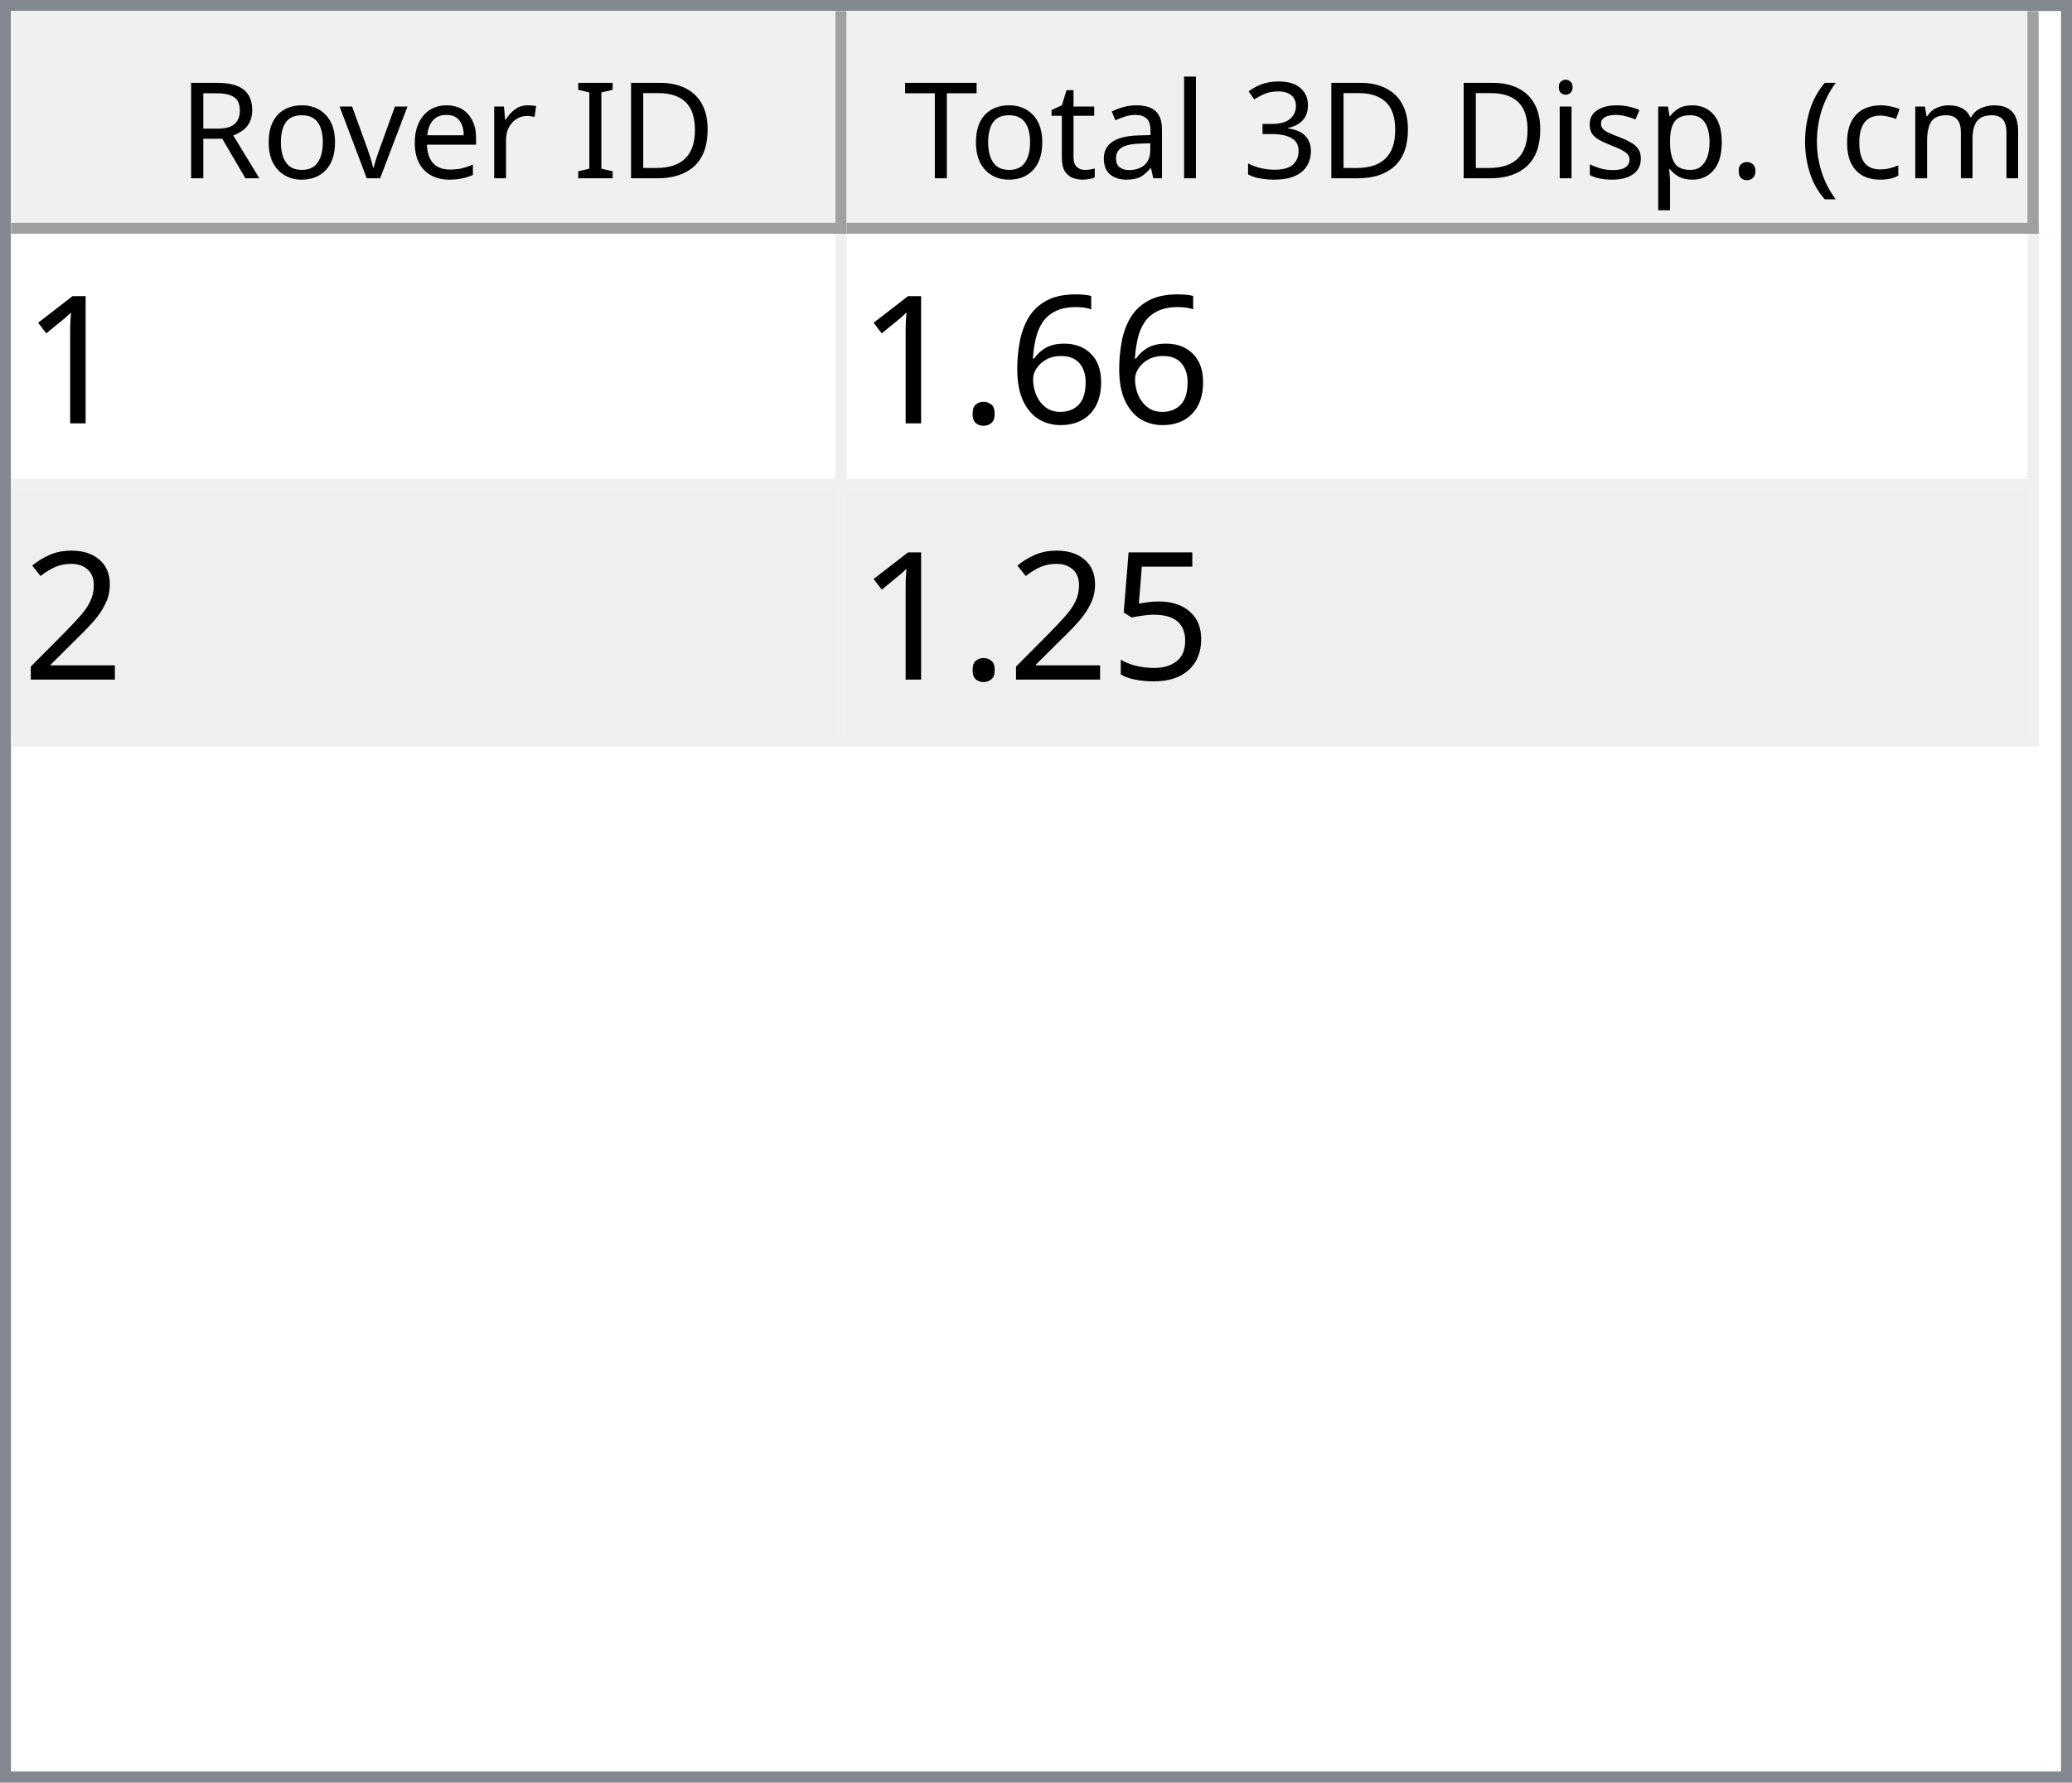
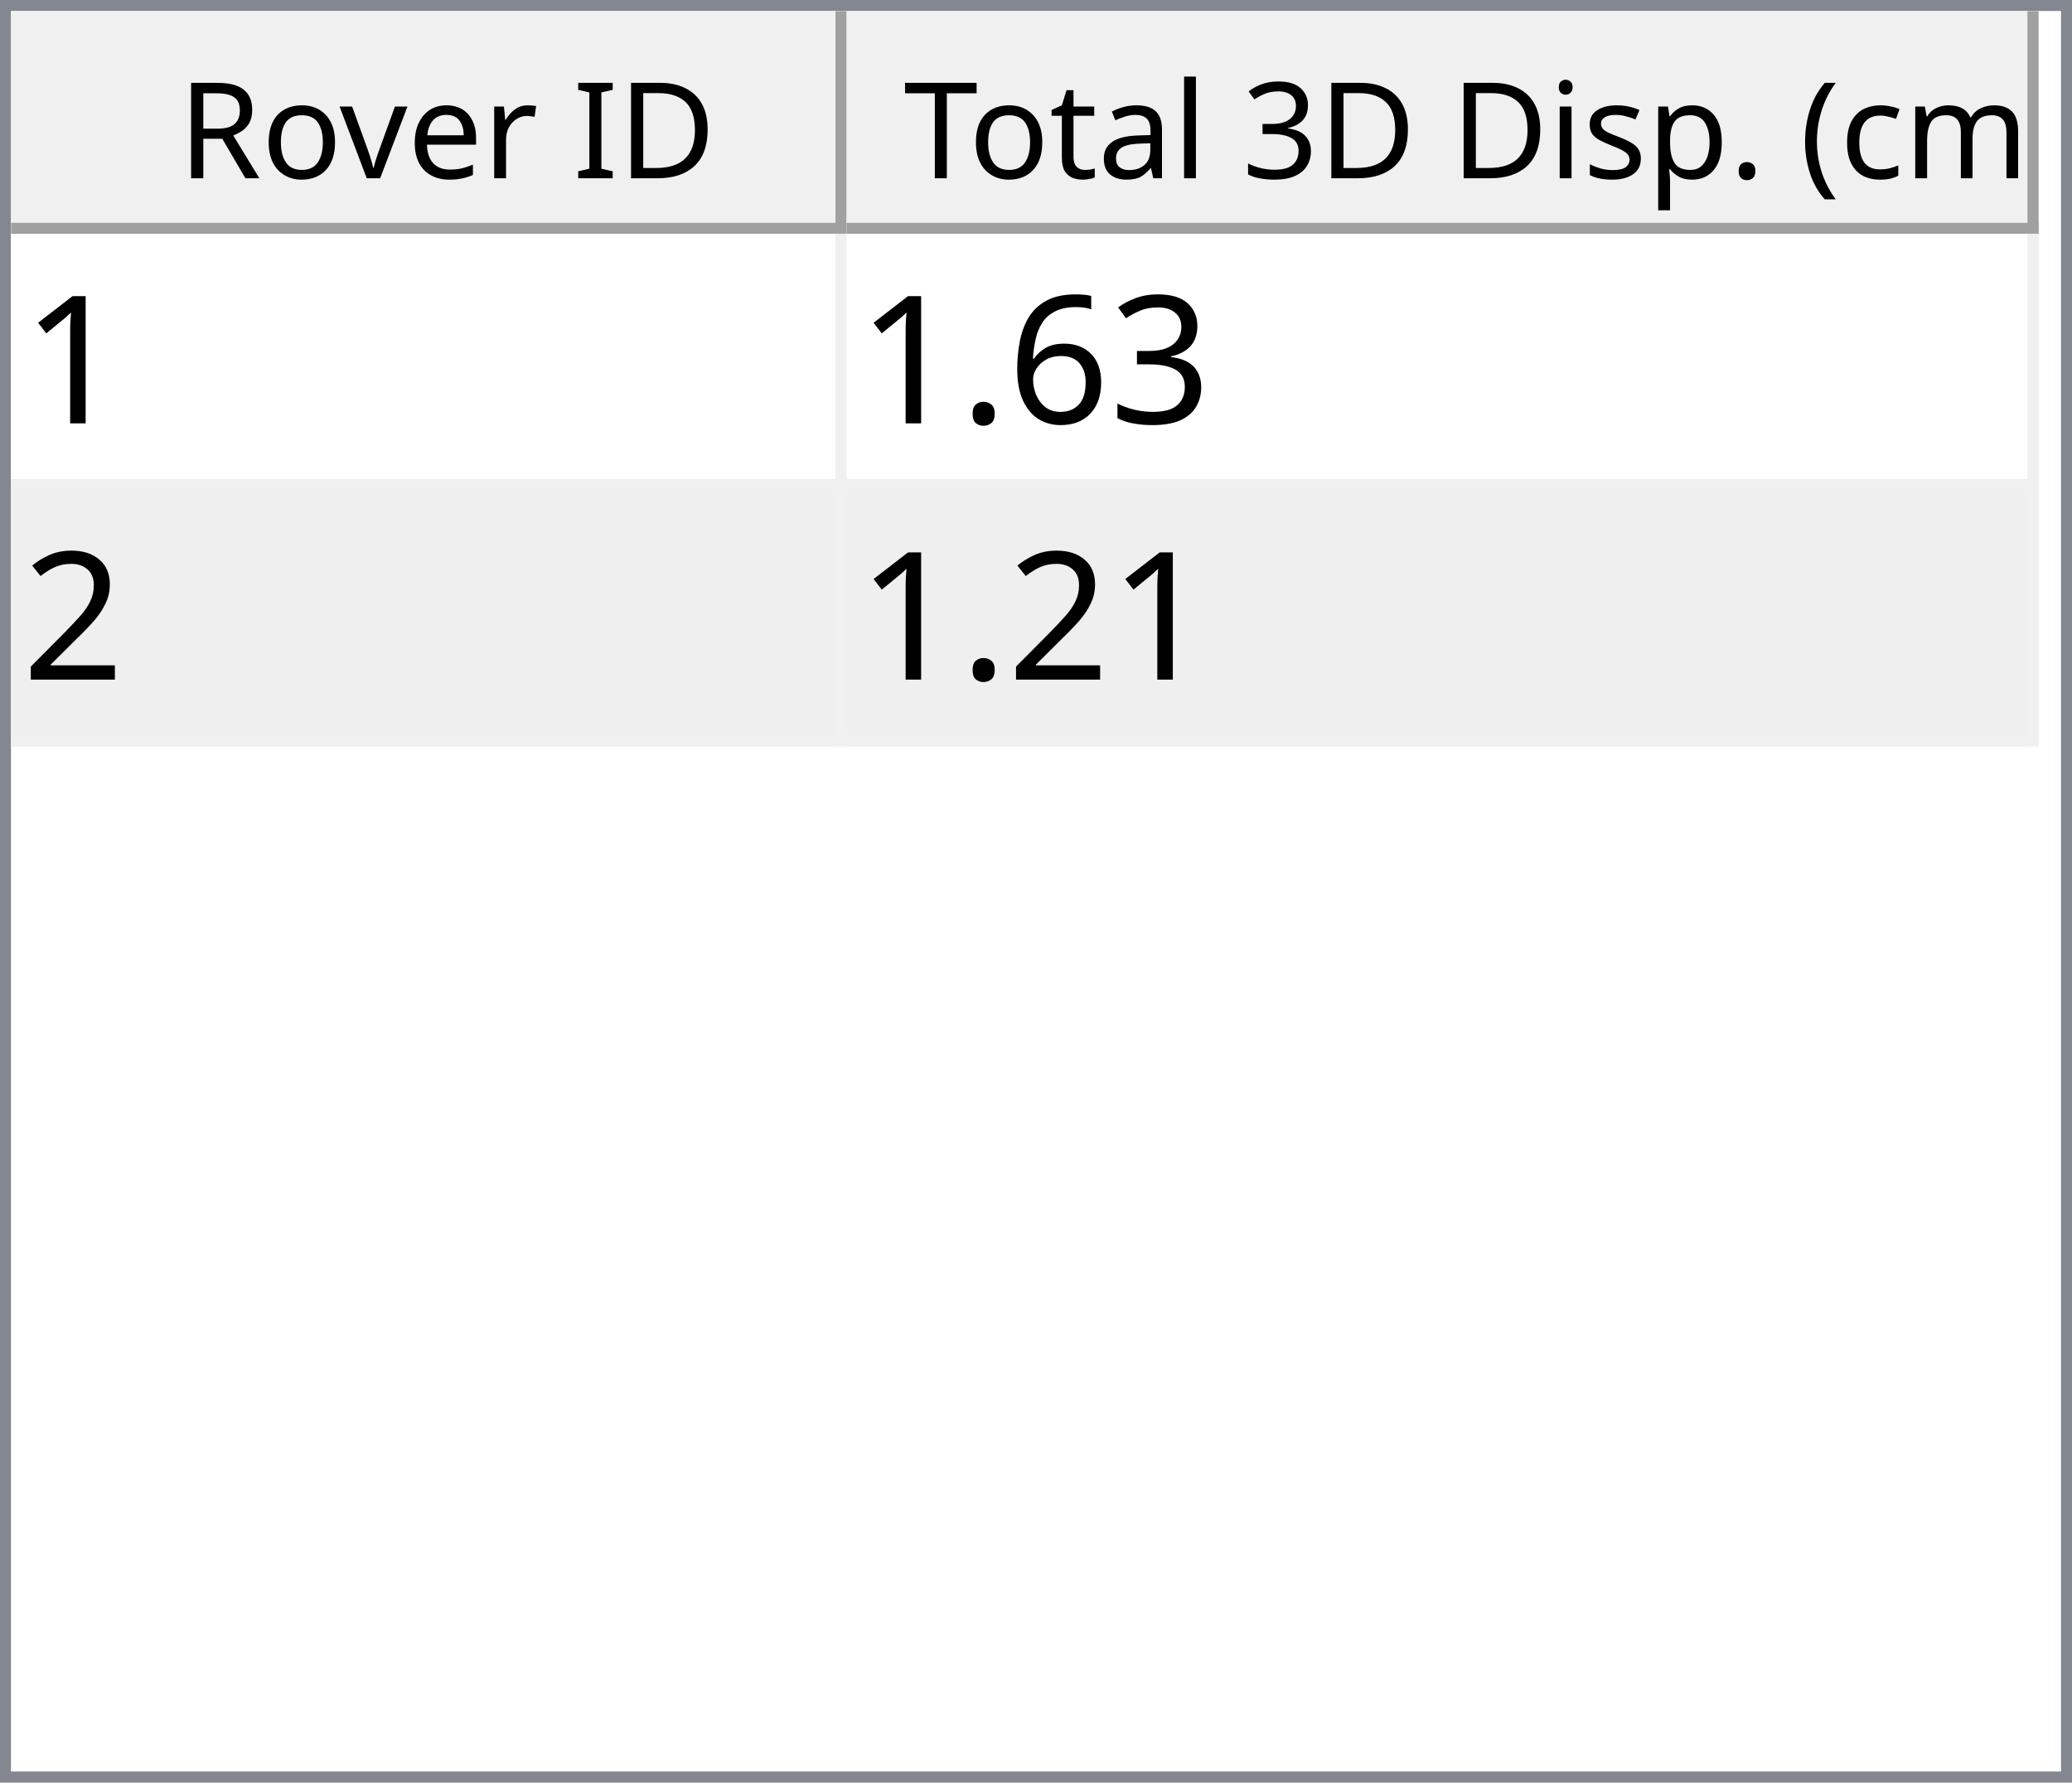
<svg xmlns="http://www.w3.org/2000/svg" style="fill-opacity:1; color-rendering:auto; color-interpolation:auto; text-rendering:auto; stroke:black; stroke-linecap:square; stroke-miterlimit:10; shape-rendering:auto; stroke-opacity:1; fill:black; stroke-dasharray:none; font-weight:normal; stroke-width:1; font-family:'Dialog'; font-style:normal; stroke-linejoin:miter; font-size:12px; stroke-dashoffset:0; image-rendering:auto;" width="186" height="160">
  <defs id="genericDefs" />
  <g>
    <defs id="defs1">
      <clipPath clipPathUnits="userSpaceOnUse" id="clipPath1">
        <path d="M0 0 L186 0 L186 160 L0 160 L0 0 Z" />
      </clipPath>
      <clipPath clipPathUnits="userSpaceOnUse" id="clipPath2">
        <path d="M0 0 L0 160 L186 160 L186 0 Z" />
      </clipPath>
      <clipPath clipPathUnits="userSpaceOnUse" id="clipPath3">
        <path d="M0 0 L0 20 L184 20 L184 0 Z" />
      </clipPath>
      <clipPath clipPathUnits="userSpaceOnUse" id="clipPath4">
        <path d="M0 0 L0 20 L75 20 L75 0 Z" />
      </clipPath>
      <clipPath clipPathUnits="userSpaceOnUse" id="clipPath5">
        <path d="M1 1 L1 19 L74 19 L74 1 Z" />
      </clipPath>
      <clipPath clipPathUnits="userSpaceOnUse" id="clipPath6">
        <path d="M0 0 L0 18 L73 18 L73 0 Z" />
      </clipPath>
      <clipPath clipPathUnits="userSpaceOnUse" id="clipPath7">
        <path d="M-0.5 -0.5 L-0.5 19.5 L74.5 19.5 L74.5 -0.5 Z" />
      </clipPath>
      <clipPath clipPathUnits="userSpaceOnUse" id="clipPath8">
        <path d="M0 0 L0 20 L107 20 L107 0 Z" />
      </clipPath>
      <clipPath clipPathUnits="userSpaceOnUse" id="clipPath9">
        <path d="M1 1 L1 19 L106 19 L106 1 Z" />
      </clipPath>
      <clipPath clipPathUnits="userSpaceOnUse" id="clipPath10">
        <path d="M0 0 L0 18 L105 18 L105 0 Z" />
      </clipPath>
      <clipPath clipPathUnits="userSpaceOnUse" id="clipPath11">
        <path d="M-0.5 -0.5 L-0.5 19.5 L106.5 19.5 L106.5 -0.5 Z" />
      </clipPath>
      <clipPath clipPathUnits="userSpaceOnUse" id="clipPath12">
        <path d="M0 0 L0 138 L184 138 L184 0 Z" />
      </clipPath>
      <clipPath clipPathUnits="userSpaceOnUse" id="clipPath13">
        <path d="M0 0 L0 46 L182 46 L182 0 Z" />
      </clipPath>
      <clipPath clipPathUnits="userSpaceOnUse" id="clipPath14">
        <path d="M-0.5 -0.5 L-0.5 45.5 L181.5 45.5 L181.5 -0.5 Z" />
      </clipPath>
      <clipPath clipPathUnits="userSpaceOnUse" id="clipPath15">
        <path d="M0 0 L0 22 L74 22 L74 0 Z" />
      </clipPath>
      <clipPath clipPathUnits="userSpaceOnUse" id="clipPath16">
        <path d="M0 0 L0 22 L106 22 L106 0 Z" />
      </clipPath>
      <font horiz-adv-x="64.551" id="font1">
        <font-face ascent="107.91" descent="25.098" units-per-em="100" style="font-style:normal; font-family:Segoe UI; font-weight:normal;" />
        <missing-glyph horiz-adv-x="64.551" d="M8.109 0 L8.109 68.266 L56.453 68.266 L56.453 0 L8.109 0 ZM15.328 7.234 L49.219 7.234 L49.219 61.031 L15.328 61.031 L15.328 7.234 Z" />
        <glyph unicode="D" horiz-adv-x="70.117" d="M9.188 0 L9.188 70.016 L28.516 70.016 Q65.531 70.016 65.531 35.891 Q65.531 19.672 55.25 9.836 Q44.969 0 27.734 0 L9.188 0 ZM17.391 62.594 L17.391 7.422 L27.828 7.422 Q41.609 7.422 49.273 14.797 Q56.938 22.172 56.938 35.688 Q56.938 62.594 28.328 62.594 L17.391 62.594 Z" />
        <glyph unicode="I" horiz-adv-x="26.611" d="M17.391 0 L9.188 0 L9.188 70.016 L17.391 70.016 L17.391 0 Z" />
        <glyph unicode=" " horiz-adv-x="27.393" d="" />
        <glyph unicode="r" horiz-adv-x="34.766" d="M34.188 41.891 Q32.078 43.5 28.125 43.5 Q23 43.5 19.555 38.672 Q16.109 33.844 16.109 25.484 L16.109 0 L8.109 0 L8.109 50 L16.109 50 L16.109 39.703 L16.312 39.703 Q18.016 44.969 21.531 47.922 Q25.047 50.875 29.391 50.875 Q32.516 50.875 34.188 50.203 L34.188 41.891 Z" />
        <glyph unicode="e" horiz-adv-x="52.295" d="M48.297 23 L12.984 23 Q13.188 14.656 17.484 10.109 Q21.781 5.562 29.297 5.562 Q37.75 5.562 44.828 11.141 L44.828 3.609 Q38.234 -1.172 27.391 -1.172 Q16.797 -1.172 10.742 5.641 Q4.688 12.453 4.688 24.812 Q4.688 36.469 11.305 43.82 Q17.922 51.172 27.734 51.172 Q37.547 51.172 42.922 44.828 Q48.297 38.484 48.297 27.203 L48.297 23 ZM40.094 29.781 Q40.047 36.719 36.75 40.578 Q33.453 44.438 27.594 44.438 Q21.922 44.438 17.969 40.383 Q14.016 36.328 13.094 29.781 L40.094 29.781 Z" />
        <glyph unicode="v" horiz-adv-x="47.9" d="M47.406 50 L27.484 0 L19.625 0 L0.688 50 L9.469 50 L22.172 13.672 Q23.578 9.672 23.922 6.688 L24.125 6.688 Q24.609 10.453 25.688 13.484 L38.969 50 L47.406 50 Z" />
        <glyph unicode="o" horiz-adv-x="58.594" d="M29 -1.172 Q17.922 -1.172 11.305 5.836 Q4.688 12.844 4.688 24.422 Q4.688 37.016 11.57 44.094 Q18.453 51.172 30.172 51.172 Q41.359 51.172 47.633 44.289 Q53.906 37.406 53.906 25.203 Q53.906 13.234 47.141 6.031 Q40.375 -1.172 29 -1.172 ZM29.594 44.438 Q21.875 44.438 17.383 39.188 Q12.891 33.938 12.891 24.703 Q12.891 15.828 17.43 10.695 Q21.969 5.562 29.594 5.562 Q37.359 5.562 41.531 10.594 Q45.703 15.625 45.703 24.906 Q45.703 34.281 41.531 39.359 Q37.359 44.438 29.594 44.438 Z" />
        <glyph unicode="R" horiz-adv-x="59.814" d="M59.375 0 L49.609 0 L37.891 19.625 Q36.281 22.359 34.766 24.289 Q33.25 26.219 31.664 27.438 Q30.078 28.656 28.25 29.219 Q26.422 29.781 24.125 29.781 L17.391 29.781 L17.391 0 L9.188 0 L9.188 70.016 L30.078 70.016 Q34.672 70.016 38.555 68.867 Q42.438 67.719 45.289 65.375 Q48.141 63.031 49.758 59.547 Q51.375 56.062 51.375 51.375 Q51.375 47.703 50.273 44.656 Q49.172 41.609 47.148 39.211 Q45.125 36.812 42.266 35.133 Q39.406 33.453 35.844 32.516 L35.844 32.328 Q37.594 31.547 38.891 30.547 Q40.188 29.547 41.359 28.18 Q42.531 26.812 43.68 25.078 Q44.828 23.344 46.234 21.047 L59.375 0 ZM17.391 62.594 L17.391 37.203 L28.516 37.203 Q31.594 37.203 34.203 38.133 Q36.812 39.062 38.719 40.797 Q40.625 42.531 41.703 45.047 Q42.781 47.562 42.781 50.688 Q42.781 56.297 39.141 59.445 Q35.5 62.594 28.609 62.594 L17.391 62.594 Z" />
        <glyph unicode=")" horiz-adv-x="30.176" d="M8.297 -15.922 L1.172 -15.922 Q16.406 2.344 16.406 26.812 Q16.406 51.469 1.078 70.016 L8.297 70.016 Q23.531 52.156 23.531 26.703 Q23.531 1.375 8.297 -15.922 Z" />
        <glyph unicode="m" horiz-adv-x="86.133" d="M79.109 0 L71.094 0 L71.094 28.719 Q71.094 37.016 68.531 40.727 Q65.969 44.438 59.906 44.438 Q54.781 44.438 51.195 39.75 Q47.609 35.062 47.609 28.516 L47.609 0 L39.594 0 L39.594 29.688 Q39.594 44.438 28.219 44.438 Q22.953 44.438 19.531 40.016 Q16.109 35.594 16.109 28.516 L16.109 0 L8.109 0 L8.109 50 L16.109 50 L16.109 42.094 L16.312 42.094 Q21.625 51.172 31.844 51.172 Q36.969 51.172 40.773 48.312 Q44.578 45.453 46 40.828 Q51.562 51.172 62.594 51.172 Q79.109 51.172 79.109 30.812 L79.109 0 Z" />
        <glyph unicode="c" horiz-adv-x="46.191" d="M42.188 2.297 Q36.422 -1.172 28.516 -1.172 Q17.828 -1.172 11.258 5.789 Q4.688 12.75 4.688 23.828 Q4.688 36.188 11.766 43.68 Q18.844 51.172 30.672 51.172 Q37.25 51.172 42.281 48.734 L42.281 40.531 Q36.719 44.438 30.375 44.438 Q22.703 44.438 17.797 38.945 Q12.891 33.453 12.891 24.516 Q12.891 15.719 17.508 10.641 Q22.125 5.562 29.891 5.562 Q36.422 5.562 42.188 9.906 L42.188 2.297 Z" />
        <glyph unicode="(" horiz-adv-x="30.176" d="M29.109 -15.922 L21.969 -15.922 Q6.844 1.375 6.844 26.703 Q6.844 52.156 21.969 70.016 L29.203 70.016 Q13.875 51.469 13.875 26.812 Q13.875 2.344 29.109 -15.922 Z" />
        <glyph unicode="." horiz-adv-x="21.68" d="M10.891 -1.078 Q8.641 -1.078 7.055 0.539 Q5.469 2.156 5.469 4.391 Q5.469 6.641 7.055 8.273 Q8.641 9.906 10.891 9.906 Q13.188 9.906 14.797 8.273 Q16.406 6.641 16.406 4.391 Q16.406 2.156 14.797 0.539 Q13.188 -1.078 10.891 -1.078 Z" />
        <glyph unicode="p" horiz-adv-x="58.789" d="M16.312 7.234 L16.109 7.234 L16.109 -23 L8.109 -23 L8.109 50 L16.109 50 L16.109 41.219 L16.312 41.219 Q22.219 51.172 33.594 51.172 Q43.266 51.172 48.688 44.461 Q54.109 37.75 54.109 26.469 Q54.109 13.922 48 6.375 Q41.891 -1.172 31.297 -1.172 Q21.578 -1.172 16.312 7.234 ZM16.109 27.391 L16.109 20.406 Q16.109 14.203 20.141 9.883 Q24.172 5.562 30.375 5.562 Q37.641 5.562 41.773 11.133 Q45.906 16.703 45.906 26.609 Q45.906 34.969 42.047 39.703 Q38.188 44.438 31.594 44.438 Q24.609 44.438 20.359 39.578 Q16.109 34.719 16.109 27.391 Z" />
        <glyph unicode="s" horiz-adv-x="42.432" d="M5.078 1.812 L5.078 10.406 Q11.625 5.562 19.484 5.562 Q30.031 5.562 30.031 12.594 Q30.031 14.594 29.125 15.992 Q28.219 17.391 26.68 18.461 Q25.141 19.531 23.07 20.383 Q21 21.234 18.609 22.172 Q15.281 23.484 12.766 24.828 Q10.25 26.172 8.57 27.859 Q6.891 29.547 6.031 31.695 Q5.172 33.844 5.172 36.719 Q5.172 40.234 6.789 42.945 Q8.406 45.656 11.086 47.484 Q13.766 49.312 17.211 50.242 Q20.656 51.172 24.312 51.172 Q30.812 51.172 35.938 48.922 L35.938 40.828 Q30.422 44.438 23.25 44.438 Q21 44.438 19.195 43.922 Q17.391 43.406 16.094 42.477 Q14.797 41.547 14.086 40.258 Q13.375 38.969 13.375 37.406 Q13.375 35.453 14.086 34.133 Q14.797 32.812 16.164 31.789 Q17.531 30.766 19.484 29.938 Q21.438 29.109 23.922 28.125 Q27.25 26.859 29.883 25.516 Q32.516 24.172 34.375 22.484 Q36.234 20.797 37.234 18.602 Q38.234 16.406 38.234 13.375 Q38.234 9.672 36.602 6.938 Q34.969 4.203 32.234 2.398 Q29.5 0.594 25.93 -0.289 Q22.359 -1.172 18.453 -1.172 Q10.75 -1.172 5.078 1.812 Z" />
        <glyph unicode="i" horiz-adv-x="24.219" d="M12.203 62.703 Q10.062 62.703 8.547 64.164 Q7.031 65.625 7.031 67.875 Q7.031 70.125 8.547 71.609 Q10.062 73.094 12.203 73.094 Q14.406 73.094 15.945 71.609 Q17.484 70.125 17.484 67.875 Q17.484 65.719 15.945 64.211 Q14.406 62.703 12.203 62.703 ZM16.109 0 L8.109 0 L8.109 50 L16.109 50 L16.109 0 Z" />
        <glyph unicode="3" horiz-adv-x="53.906" d="M46.531 19.828 Q46.531 15.094 44.75 11.211 Q42.969 7.328 39.719 4.57 Q36.469 1.812 31.93 0.297 Q27.391 -1.219 21.922 -1.219 Q11.922 -1.219 6 2.594 L6 11.188 Q13.094 5.609 22.219 5.609 Q25.875 5.609 28.828 6.539 Q31.781 7.469 33.906 9.227 Q36.031 10.984 37.18 13.477 Q38.328 15.969 38.328 19.094 Q38.328 32.812 18.797 32.812 L12.984 32.812 L12.984 39.594 L18.5 39.594 Q35.797 39.594 35.797 52.484 Q35.797 64.406 22.609 64.406 Q15.188 64.406 8.688 59.422 L8.688 67.188 Q15.375 71.188 24.609 71.188 Q29 71.188 32.57 69.969 Q36.141 68.75 38.68 66.555 Q41.219 64.359 42.609 61.281 Q44 58.203 44 54.5 Q44 40.672 30.031 36.719 L30.031 36.531 Q33.594 36.141 36.625 34.797 Q39.656 33.453 41.852 31.305 Q44.047 29.156 45.289 26.25 Q46.531 23.344 46.531 19.828 Z" />
        <glyph unicode="l" horiz-adv-x="24.219" d="M16.109 0 L8.109 0 L8.109 74.031 L16.109 74.031 L16.109 0 Z" />
        <glyph unicode="a" horiz-adv-x="50.879" d="M43.891 0 L35.891 0 L35.891 7.812 L35.688 7.812 Q30.469 -1.172 20.312 -1.172 Q12.844 -1.172 8.617 2.781 Q4.391 6.734 4.391 13.281 Q4.391 27.297 20.906 29.594 L35.891 31.688 Q35.891 44.438 25.594 44.438 Q16.547 44.438 9.281 38.281 L9.281 46.484 Q16.656 51.172 26.266 51.172 Q43.891 51.172 43.891 32.516 L43.891 0 ZM35.891 25.297 L23.828 23.641 Q18.266 22.859 15.43 20.875 Q12.594 18.891 12.594 13.875 Q12.594 10.203 15.211 7.883 Q17.828 5.562 22.172 5.562 Q28.125 5.562 32.008 9.742 Q35.891 13.922 35.891 20.312 L35.891 25.297 Z" />
        <glyph unicode="t" horiz-adv-x="33.887" d="M31.297 0.484 Q28.469 -1.078 23.828 -1.078 Q10.688 -1.078 10.688 13.578 L10.688 43.172 L2.094 43.172 L2.094 50 L10.688 50 L10.688 62.203 L18.703 64.797 L18.703 50 L31.297 50 L31.297 43.172 L18.703 43.172 L18.703 14.984 Q18.703 9.969 20.414 7.82 Q22.125 5.672 26.078 5.672 Q29.109 5.672 31.297 7.328 L31.297 0.484 Z" />
        <glyph unicode="T" horiz-adv-x="52.393" d="M50.594 62.594 L30.375 62.594 L30.375 0 L22.172 0 L22.172 62.594 L2 62.594 L2 70.016 L50.594 70.016 L50.594 62.594 Z" />
      </font>
      <font horiz-adv-x="75.0" id="font2">
        <font-face ascent="100.537" descent="21.973" units-per-em="100" style="font-style:normal; font-family:sans-serif; font-weight:normal;" />
        <missing-glyph horiz-adv-x="75.0" d="M12.5 0 L12.5 62.5 L62.5 62.5 L62.5 0 L12.5 0 ZM14.062 1.562 L60.938 1.562 L60.938 60.938 L14.062 60.938 L14.062 1.562 Z" />
        <glyph unicode="1" horiz-adv-x="55.615" d="M37.25 0 L28.469 0 L28.469 56 Q25.297 52.984 20.141 49.953 Q14.984 46.922 10.891 45.406 L10.891 53.906 Q18.266 57.375 23.781 62.305 Q29.297 67.234 31.594 71.875 L37.25 71.875 L37.25 0 Z" />
+         <glyph unicode="3" horiz-adv-x="55.615" d="M4.203 18.891 L12.984 20.062 Q14.5 12.594 18.141 9.297 Q21.781 6 27 6 Q33.203 6 37.477 10.297 Q41.75 14.594 41.75 20.953 Q41.75 27 37.797 30.93 Q33.844 34.859 27.734 34.859 Q25.25 34.859 21.531 33.891 L22.516 41.609 Q23.391 41.5 23.922 41.5 Q29.547 41.5 34.039 44.43 Q38.531 47.359 38.531 53.469 Q38.531 58.297 35.258 61.477 Q31.984 64.656 26.812 64.656 Q21.688 64.656 18.266 61.43 Q14.844 58.203 13.875 51.766 L5.078 53.328 Q6.688 62.156 12.398 67.016 Q18.109 71.875 26.609 71.875 Q32.469 71.875 37.398 69.359 Q42.328 66.844 44.945 62.5 Q47.562 58.156 47.562 53.266 Q47.562 48.641 45.07 44.828 Q42.578 41.016 37.703 38.766 Q44.047 37.312 47.562 32.695 Q51.078 28.078 51.078 21.141 Q51.078 11.766 44.242 5.25 Q37.406 -1.266 26.953 -1.266 Q17.531 -1.266 11.305 4.352 Q5.078 9.969 4.203 18.891 Z" />
        <glyph unicode="6" horiz-adv-x="55.615" d="M49.75 54.047 L41.016 53.375 Q39.844 58.547 37.703 60.891 Q34.125 64.656 28.906 64.656 Q24.703 64.656 21.531 62.312 Q17.391 59.281 14.992 53.469 Q12.594 47.656 12.5 36.922 Q15.672 41.75 20.266 44.094 Q24.859 46.438 29.891 46.438 Q38.672 46.438 44.852 39.969 Q51.031 33.5 51.031 23.25 Q51.031 16.5 48.125 10.719 Q45.219 4.938 40.141 1.859 Q35.062 -1.219 28.609 -1.219 Q17.625 -1.219 10.695 6.859 Q3.766 14.938 3.766 33.5 Q3.766 54.25 11.422 63.672 Q18.109 71.875 29.438 71.875 Q37.891 71.875 43.289 67.141 Q48.688 62.406 49.75 54.047 ZM13.875 23.188 Q13.875 18.656 15.797 14.508 Q17.719 10.359 21.188 8.18 Q24.656 6 28.469 6 Q34.031 6 38.039 10.492 Q42.047 14.984 42.047 22.703 Q42.047 30.125 38.086 34.398 Q34.125 38.672 28.125 38.672 Q22.172 38.672 18.023 34.398 Q13.875 30.125 13.875 23.188 Z" />
        <glyph unicode="." horiz-adv-x="27.783" d="M9.078 0 L9.078 10.016 L19.094 10.016 L19.094 0 L9.078 0 Z" />
        <glyph unicode="2" horiz-adv-x="55.615" d="M50.344 8.453 L50.344 0 L3.031 0 Q2.938 3.172 4.047 6.109 Q5.859 10.938 9.836 15.625 Q13.812 20.312 21.344 26.469 Q33.016 36.031 37.117 41.625 Q41.219 47.219 41.219 52.203 Q41.219 57.422 37.477 61.008 Q33.734 64.594 27.734 64.594 Q21.391 64.594 17.578 60.789 Q13.766 56.984 13.719 50.25 L4.688 51.172 Q5.609 61.281 11.664 66.578 Q17.719 71.875 27.938 71.875 Q38.234 71.875 44.242 66.164 Q50.25 60.453 50.25 52 Q50.25 47.703 48.492 43.555 Q46.734 39.406 42.656 34.812 Q38.578 30.219 29.109 22.219 Q21.188 15.578 18.945 13.211 Q16.703 10.844 15.234 8.453 L50.344 8.453 Z" />
-         <glyph unicode="5" horiz-adv-x="55.615" d="M4.156 18.75 L13.375 19.531 Q14.406 12.797 18.141 9.398 Q21.875 6 27.156 6 Q33.5 6 37.891 10.789 Q42.281 15.578 42.281 23.484 Q42.281 31 38.062 35.352 Q33.844 39.703 27 39.703 Q22.75 39.703 19.336 37.773 Q15.922 35.844 13.969 32.766 L5.719 33.844 L12.641 70.609 L48.25 70.609 L48.25 62.203 L19.672 62.203 L15.828 42.969 Q22.266 47.469 29.344 47.469 Q38.719 47.469 45.164 40.969 Q51.609 34.469 51.609 24.266 Q51.609 14.547 45.953 7.469 Q39.062 -1.219 27.156 -1.219 Q17.391 -1.219 11.211 4.25 Q5.031 9.719 4.156 18.75 Z" />
      </font>
    </defs>
    <g style="fill:white; stroke:white;">
      <rect x="0" y="0" width="186" style="clip-path:url(#clipPath1); stroke:none;" height="160" />
    </g>
    <g style="fill:white; text-rendering:optimizeSpeed; color-rendering:optimizeSpeed; image-rendering:optimizeSpeed; shape-rendering:crispEdges; stroke:white; color-interpolation:sRGB;">
      <rect x="0" width="186" height="160" y="0" style="stroke:none;" />
      <path style="stroke:none;" d="M0 160 L186 160 L186 0 L0 0 Z" />
    </g>
    <g style="fill:rgb(240,240,240); font-family:'Segoe UI'; stroke:rgb(240,240,240);">
      <rect x="0" y="0" width="186" style="clip-path:url(#clipPath2); stroke:none;" height="160" />
    </g>
    <g style="fill:rgb(130,135,144); font-family:'Segoe UI'; stroke:rgb(130,135,144);">
      <path d="M0 0 L186 0 L186 160 L0 160 L0 0 ZM1 1 L185 1 L185 159 L1 159 L1 1 Z" style="fill-rule:evenodd; clip-path:url(#clipPath2); stroke:none;" />
    </g>
    <g style="fill:white; font-family:'Segoe UI'; stroke:white;" transform="translate(1,1)">
      <rect x="0" y="0" width="184" style="clip-path:url(#clipPath3); stroke:none;" height="20" />
    </g>
    <g style="fill:rgb(240,240,240); font-family:'Segoe UI'; stroke:rgb(240,240,240);" transform="translate(1,1)">
      <rect x="0" y="0" width="75" style="clip-path:url(#clipPath4); stroke:none;" height="20" />
    </g>
    <g style="font-family:'Segoe UI';" transform="translate(2,2)">
      <text x="14" xml:space="preserve" y="14" style="clip-path:url(#clipPath6); stroke:none;">Rover ID</text>
    </g>
    <g style="fill:rgb(160,160,160); font-family:'Segoe UI'; stroke:rgb(160,160,160); stroke-linejoin:bevel;" transform="translate(1.5,1.5)">
      <line x1="74" x2="74" y1="0" style="fill:none; clip-path:url(#clipPath7);" y2="19" />
    </g>
    <g style="fill:rgb(160,160,160); font-family:'Segoe UI'; stroke:rgb(160,160,160); stroke-linejoin:bevel;" transform="matrix(1,0,0,1,1,1) translate(0.5,0.5)">
      <line x1="0" x2="74" y1="19" style="fill:none; clip-path:url(#clipPath7);" y2="19" />
    </g>
    <g style="fill:rgb(240,240,240); font-family:'Segoe UI'; stroke:rgb(240,240,240);" transform="translate(76,1)">
      <rect x="0" y="0" width="107" style="clip-path:url(#clipPath8); stroke:none;" height="20" />
    </g>
    <g style="font-family:'Segoe UI';" transform="translate(77,2)">
      <text x="1" xml:space="preserve" y="14" style="clip-path:url(#clipPath10); stroke:none;"> Total 3D Disp. (cm)</text>
    </g>
    <g style="fill:rgb(160,160,160); font-family:'Segoe UI'; stroke:rgb(160,160,160); stroke-linejoin:bevel;" transform="translate(76.5,1.5)">
      <line x1="106" x2="106" y1="0" style="fill:none; clip-path:url(#clipPath11);" y2="19" />
    </g>
    <g style="fill:rgb(160,160,160); font-family:'Segoe UI'; stroke:rgb(160,160,160); stroke-linejoin:bevel;" transform="matrix(1,0,0,1,76,1) translate(0.5,0.5)">
      <line x1="0" x2="106" y1="19" style="fill:none; clip-path:url(#clipPath11);" y2="19" />
    </g>
    <g style="fill:white; font-family:'Segoe UI'; stroke:white;" transform="translate(1,21)">
      <rect x="0" y="0" width="184" style="clip-path:url(#clipPath12); stroke:none;" height="138" />
    </g>
    <g style="fill:rgb(240,240,240); font-size:16px; font-family:sans-serif; stroke:rgb(240,240,240);" transform="translate(1,21)">
      <rect x="0" y="0" width="182" style="clip-path:url(#clipPath13); stroke:none;" height="46" />
      <line transform="translate(0.5,0.5)" x1="0" x2="181" y1="22" style="clip-path:url(#clipPath14); fill:none; stroke-linejoin:bevel;" y2="22" />
    </g>
    <g transform="matrix(1,0,0,1,1,21) translate(0.5,0.5)" style="fill:rgb(240,240,240); font-size:16px; font-family:sans-serif; stroke:rgb(240,240,240); stroke-linejoin:bevel;">
      <line x1="0" x2="181" y1="45" style="fill:none; clip-path:url(#clipPath14);" y2="45" />
    </g>
    <g transform="matrix(1,0,0,1,1,21) translate(0.5,0.5)" style="fill:rgb(240,240,240); font-size:16px; font-family:sans-serif; stroke:rgb(240,240,240); stroke-linejoin:bevel;">
      <line x1="74" x2="74" y1="0" style="fill:none; clip-path:url(#clipPath14);" y2="45" />
    </g>
    <g transform="matrix(1,0,0,1,1,21) translate(0.5,0.5)" style="fill:rgb(240,240,240); font-size:16px; font-family:sans-serif; stroke:rgb(240,240,240); stroke-linejoin:bevel;">
      <line x1="181" x2="181" y1="0" style="fill:none; clip-path:url(#clipPath14);" y2="45" />
    </g>
    <g style="fill:white; font-size:16px; font-family:sans-serif; stroke:white;" transform="matrix(1,0,0,1,1,21)">
      <rect x="0" y="0" width="74" style="clip-path:url(#clipPath15); stroke:none;" height="22" />
      <text x="1" y="17" style="fill:black; clip-path:url(#clipPath15); stroke:none;" xml:space="preserve">1</text>
    </g>
    <g style="fill:white; font-size:16px; font-family:sans-serif; stroke:white;" transform="matrix(1,0,0,1,1,21) translate(75,0)">
      <rect x="0" y="0" width="106" style="clip-path:url(#clipPath16); stroke:none;" height="22" />
-       <text x="1" y="17" style="fill:black; clip-path:url(#clipPath16); stroke:none;" xml:space="preserve">1.66</text>
+       <text x="1" y="17" style="fill:black; clip-path:url(#clipPath16); stroke:none;" xml:space="preserve">1.63</text>
    </g>
    <g style="fill:rgb(239,239,239); font-size:16px; font-family:sans-serif; stroke:rgb(239,239,239);" transform="matrix(1,0,0,1,1,21) translate(0,23)">
      <rect x="0" y="0" width="74" style="clip-path:url(#clipPath15); stroke:none;" height="22" />
      <text x="1" y="17" style="fill:black; clip-path:url(#clipPath15); stroke:none;" xml:space="preserve">2</text>
    </g>
    <g style="fill:rgb(239,239,239); font-size:16px; font-family:sans-serif; stroke:rgb(239,239,239);" transform="matrix(1,0,0,1,1,21) translate(75,23)">
      <rect x="0" y="0" width="106" style="clip-path:url(#clipPath16); stroke:none;" height="22" />
-       <text x="1" y="17" style="fill:black; clip-path:url(#clipPath16); stroke:none;" xml:space="preserve">1.25</text>
+       <text x="1" y="17" style="fill:black; clip-path:url(#clipPath16); stroke:none;" xml:space="preserve">1.21</text>
    </g>
  </g>
</svg>
